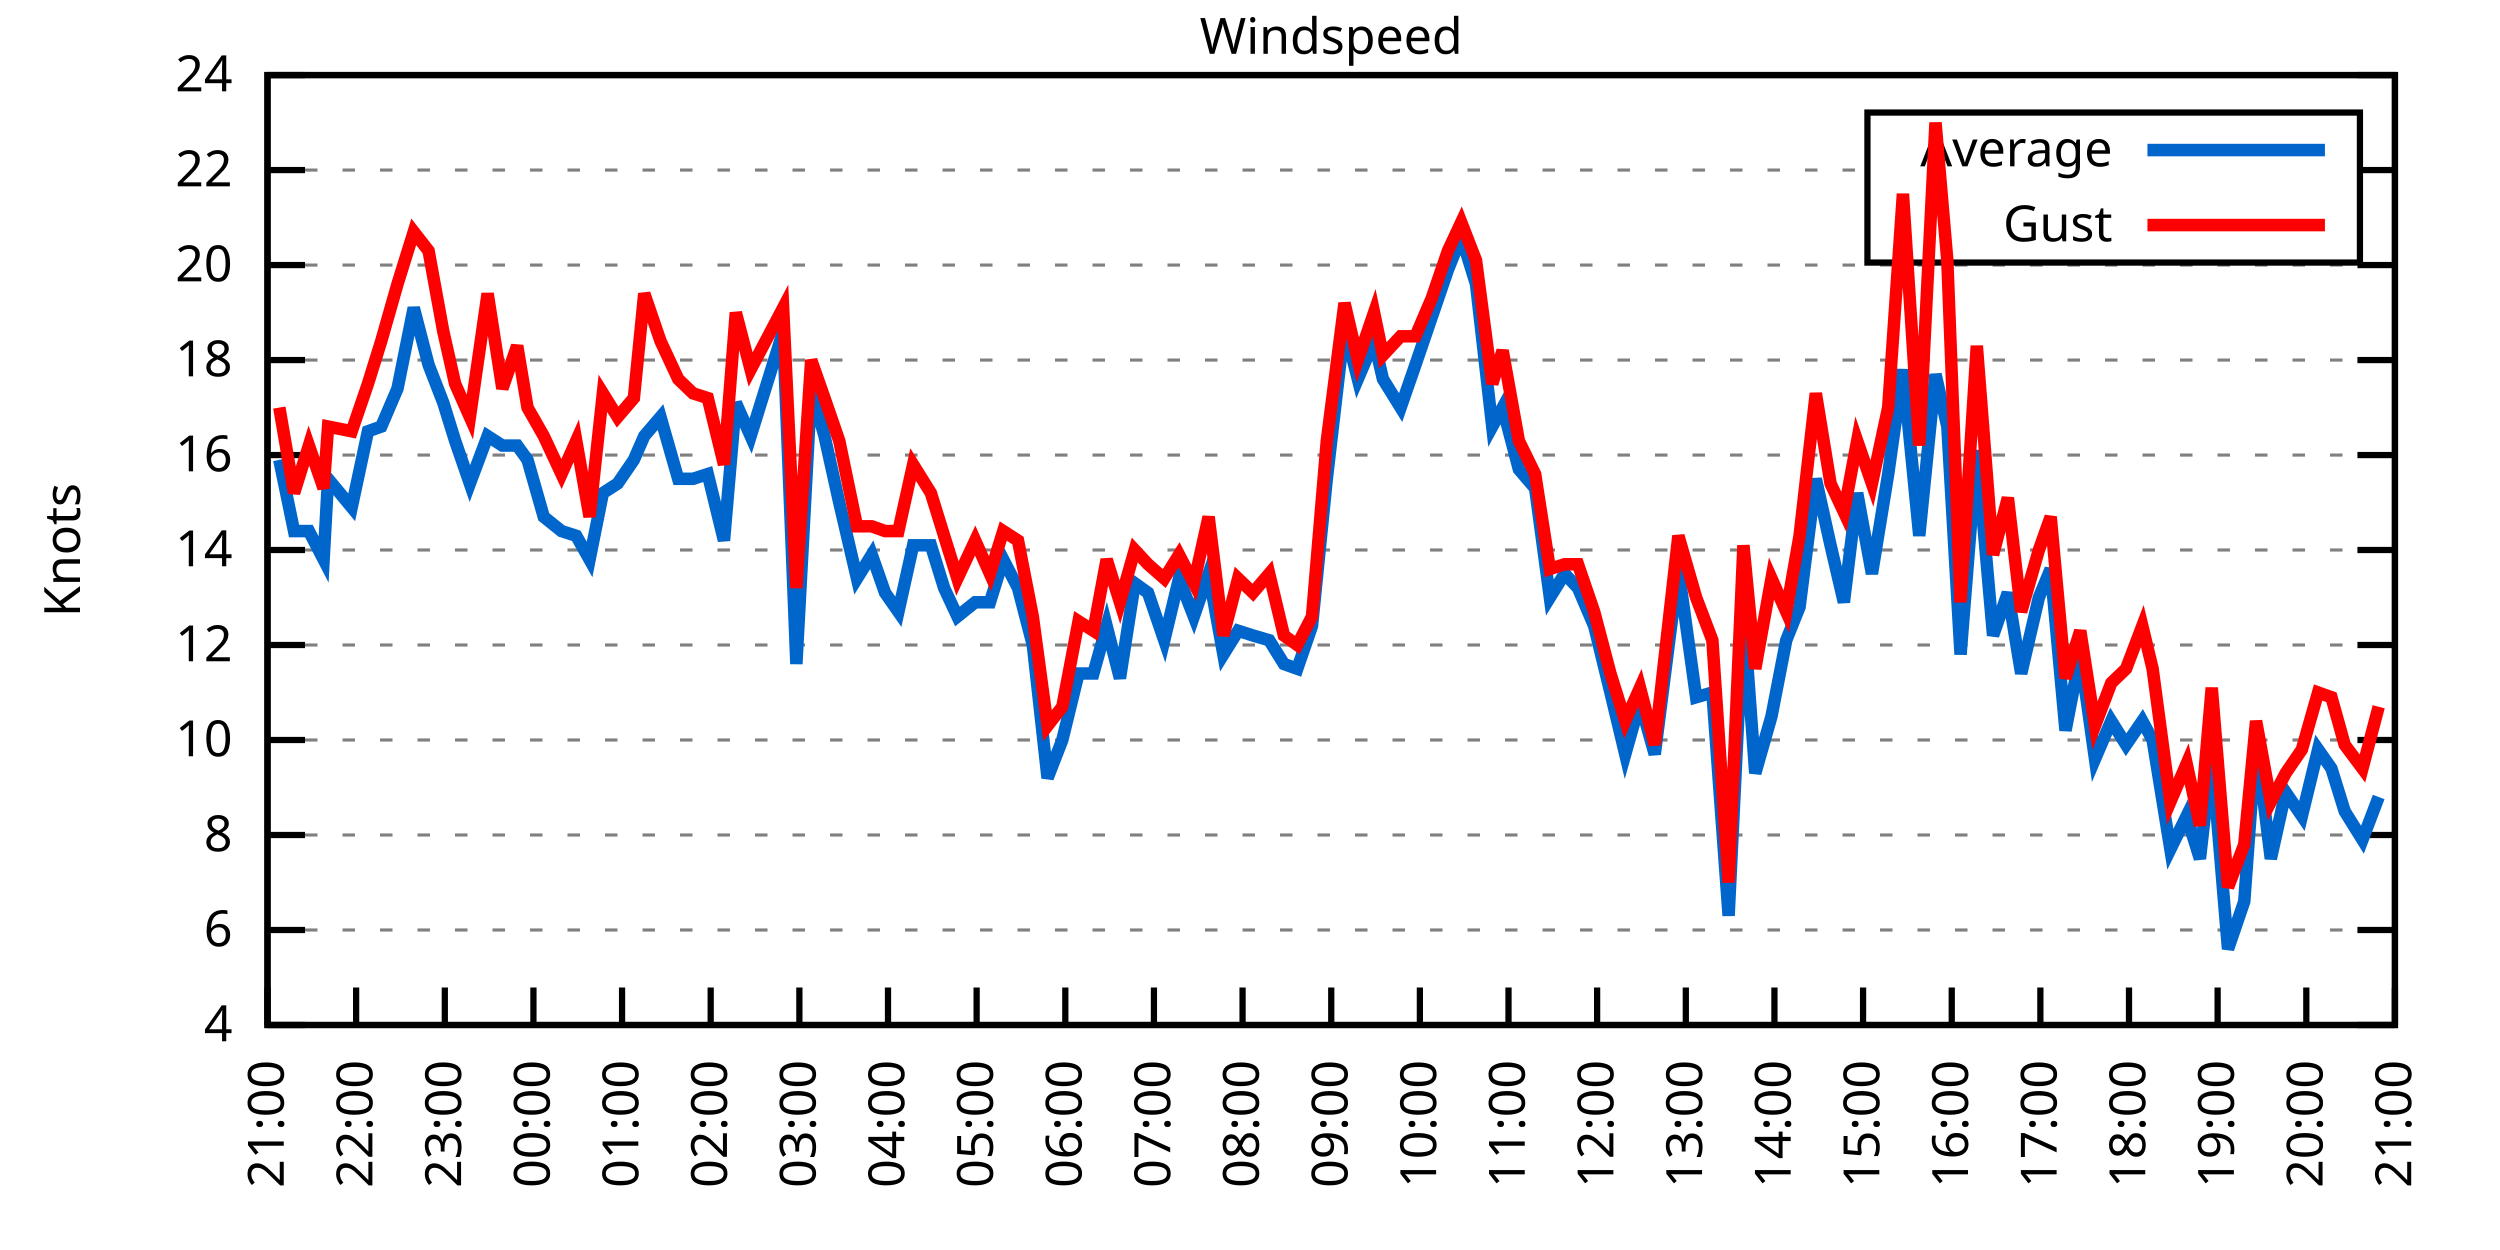
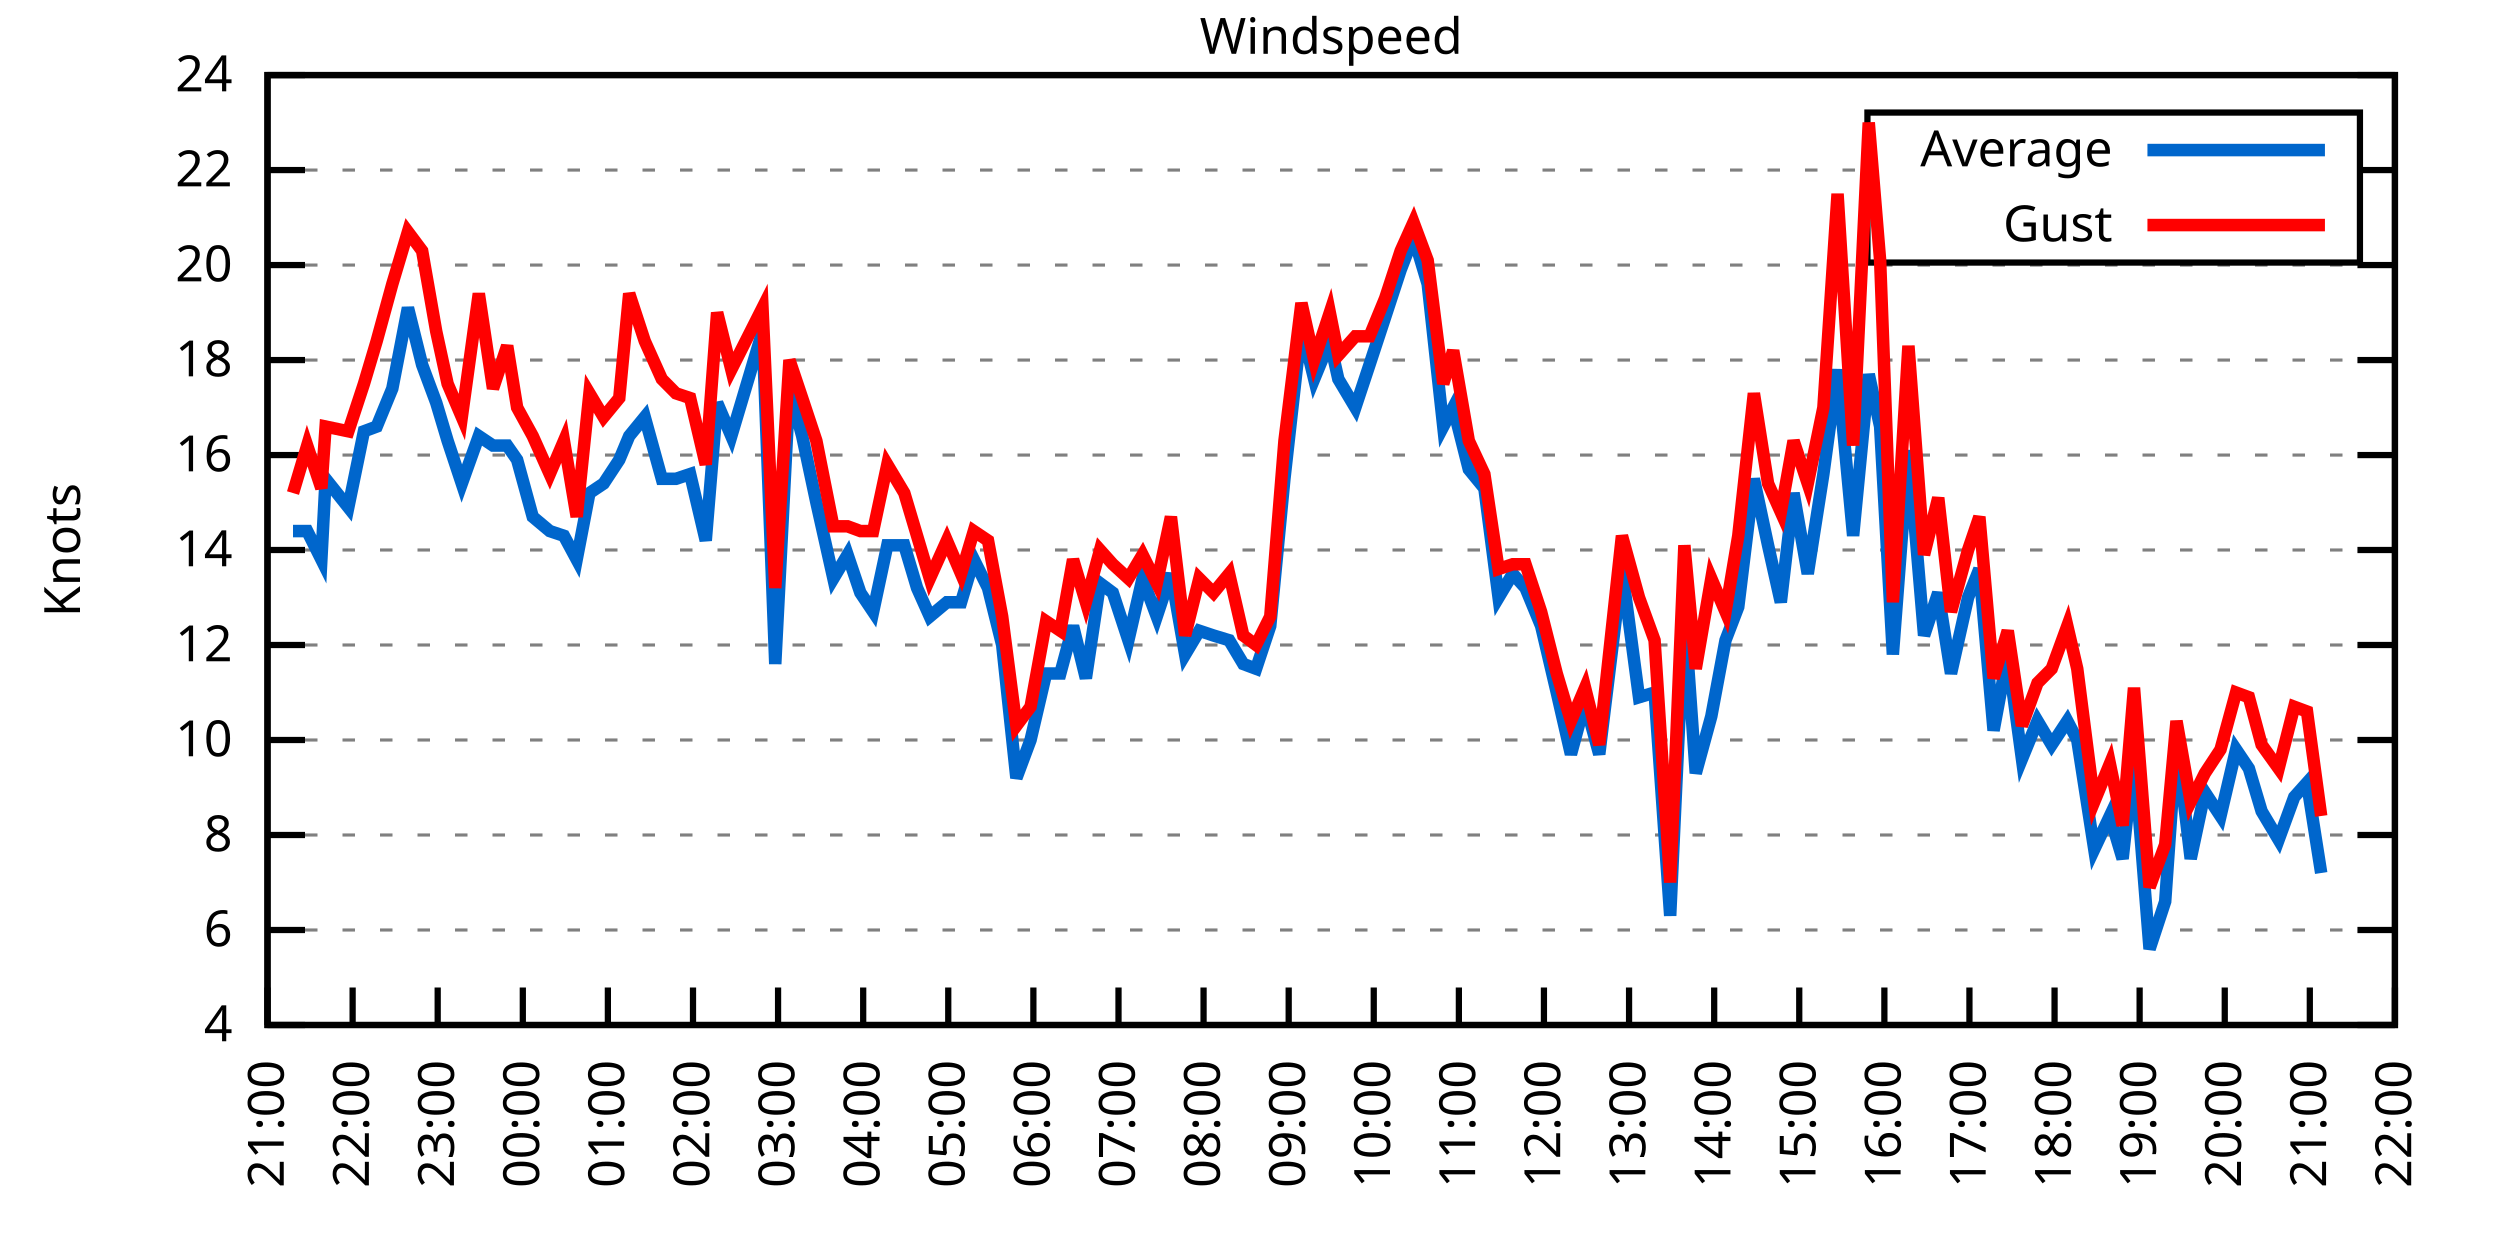
<svg xmlns="http://www.w3.org/2000/svg" xmlns:xlink="http://www.w3.org/1999/xlink" width="400" height="200" viewBox="0 0 400 200">
  <g id="gnuplot_canvas">
    <rect x="0" y="0" width="400" height="200" fill="none" />
    <defs>
      <circle id="gpDot" r="0.5" stroke-width="0.5" stroke="currentColor" />
      <path id="gpPt0" stroke-width="0.333" stroke="currentColor" d="M-1,0 h2 M0,-1 v2" />
      <path id="gpPt1" stroke-width="0.333" stroke="currentColor" d="M-1,-1 L1,1 M1,-1 L-1,1" />
      <path id="gpPt2" stroke-width="0.333" stroke="currentColor" d="M-1,0 L1,0 M0,-1 L0,1 M-1,-1 L1,1 M-1,1 L1,-1" />
      <rect id="gpPt3" stroke-width="0.333" stroke="currentColor" x="-1" y="-1" width="2" height="2" />
      <rect id="gpPt4" stroke-width="0.333" stroke="currentColor" fill="currentColor" x="-1" y="-1" width="2" height="2" />
      <circle id="gpPt5" stroke-width="0.333" stroke="currentColor" cx="0" cy="0" r="1" />
      <use xlink:href="#gpPt5" id="gpPt6" fill="currentColor" stroke="none" />
      <path id="gpPt7" stroke-width="0.333" stroke="currentColor" d="M0,-1.33 L-1.33,0.67 L1.33,0.67 z" />
      <use xlink:href="#gpPt7" id="gpPt8" fill="currentColor" stroke="none" />
      <use xlink:href="#gpPt7" id="gpPt9" stroke="currentColor" transform="rotate(180)" />
      <use xlink:href="#gpPt9" id="gpPt10" fill="currentColor" stroke="none" />
      <use xlink:href="#gpPt3" id="gpPt11" stroke="currentColor" transform="rotate(45)" />
      <use xlink:href="#gpPt11" id="gpPt12" fill="currentColor" stroke="none" />
      <path id="gpPt13" stroke-width="0.333" stroke="currentColor" d="M0,1.330 L1.265,0.411 L0.782,-1.067 L-0.782,-1.076 L-1.265,0.411 z" />
      <use xlink:href="#gpPt13" id="gpPt14" fill="currentColor" stroke="none" />
      <filter id="textbox" filterUnits="objectBoundingBox" x="0" y="0" height="1" width="1">
        <feFlood flood-color="white" flood-opacity="1" result="bgnd" />
        <feComposite in="SourceGraphic" in2="bgnd" operator="atop" />
      </filter>
      <filter id="greybox" filterUnits="objectBoundingBox" x="0" y="0" height="1" width="1">
        <feFlood flood-color="lightgrey" flood-opacity="1" result="grey" />
        <feComposite in="SourceGraphic" in2="grey" operator="atop" />
      </filter>
    </defs>
    <g fill="none" color="white" stroke="currentColor" stroke-width="1.00" stroke-linecap="butt" stroke-linejoin="miter">
</g>
    <g fill="none" color="black" stroke="currentColor" stroke-width="1.00" stroke-linecap="butt" stroke-linejoin="miter">
      <g stroke="none" shape-rendering="crispEdges">
        <polygon fill="rgb(255, 255, 255)" points="42.80,164.00 383.18,164.00 383.18,12.02 42.80,12.02 " />
      </g>
    </g>
    <g fill="none" color="black" stroke="currentColor" stroke-width="1.00" stroke-linecap="butt" stroke-linejoin="miter">
</g>
    <g fill="none" color="black" stroke="black" stroke-width="0.50" stroke-linecap="butt" stroke-linejoin="miter">
</g>
    <g fill="none" color="gray" stroke="currentColor" stroke-width="0.50" stroke-linecap="butt" stroke-linejoin="miter">
      <path stroke="gray" stroke-dasharray="2,4" class="gridline" d="M42.80,164.00 L383.19,164.00  " />
    </g>
    <g fill="none" color="gray" stroke="gray" stroke-width="1.00" stroke-linecap="butt" stroke-linejoin="miter">
</g>
    <g fill="none" color="black" stroke="currentColor" stroke-width="1.00" stroke-linecap="butt" stroke-linejoin="miter">
      <path stroke="black" d="M42.80,164.00 L48.80,164.00 M383.19,164.00 L377.19,164.00  " />
      <g transform="translate(37.20,166.60)" stroke="none" fill="black" font-family="Sans" font-size="8.00" text-anchor="end">
        <text>
          <tspan font-family="Sans"> 4</tspan>
        </text>
      </g>
    </g>
    <g fill="none" color="black" stroke="currentColor" stroke-width="1.00" stroke-linecap="butt" stroke-linejoin="miter">
</g>
    <g fill="none" color="black" stroke="black" stroke-width="0.50" stroke-linecap="butt" stroke-linejoin="miter">
</g>
    <g fill="none" color="gray" stroke="currentColor" stroke-width="0.50" stroke-linecap="butt" stroke-linejoin="miter">
      <path stroke="gray" stroke-dasharray="2,4" class="gridline" d="M42.80,148.80 L383.19,148.80  " />
    </g>
    <g fill="none" color="gray" stroke="gray" stroke-width="1.00" stroke-linecap="butt" stroke-linejoin="miter">
</g>
    <g fill="none" color="black" stroke="currentColor" stroke-width="1.00" stroke-linecap="butt" stroke-linejoin="miter">
      <path stroke="black" d="M42.80,148.80 L48.80,148.80 M383.19,148.80 L377.19,148.80  " />
      <g transform="translate(37.20,151.40)" stroke="none" fill="black" font-family="Sans" font-size="8.00" text-anchor="end">
        <text>
          <tspan font-family="Sans"> 6</tspan>
        </text>
      </g>
    </g>
    <g fill="none" color="black" stroke="currentColor" stroke-width="1.00" stroke-linecap="butt" stroke-linejoin="miter">
</g>
    <g fill="none" color="black" stroke="black" stroke-width="0.50" stroke-linecap="butt" stroke-linejoin="miter">
</g>
    <g fill="none" color="gray" stroke="currentColor" stroke-width="0.50" stroke-linecap="butt" stroke-linejoin="miter">
      <path stroke="gray" stroke-dasharray="2,4" class="gridline" d="M42.80,133.60 L383.19,133.60  " />
    </g>
    <g fill="none" color="gray" stroke="gray" stroke-width="1.00" stroke-linecap="butt" stroke-linejoin="miter">
</g>
    <g fill="none" color="black" stroke="currentColor" stroke-width="1.00" stroke-linecap="butt" stroke-linejoin="miter">
      <path stroke="black" d="M42.80,133.60 L48.80,133.60 M383.19,133.60 L377.19,133.60  " />
      <g transform="translate(37.20,136.20)" stroke="none" fill="black" font-family="Sans" font-size="8.00" text-anchor="end">
        <text>
          <tspan font-family="Sans"> 8</tspan>
        </text>
      </g>
    </g>
    <g fill="none" color="black" stroke="currentColor" stroke-width="1.00" stroke-linecap="butt" stroke-linejoin="miter">
</g>
    <g fill="none" color="black" stroke="black" stroke-width="0.50" stroke-linecap="butt" stroke-linejoin="miter">
</g>
    <g fill="none" color="gray" stroke="currentColor" stroke-width="0.50" stroke-linecap="butt" stroke-linejoin="miter">
      <path stroke="gray" stroke-dasharray="2,4" class="gridline" d="M42.80,118.40 L383.19,118.40  " />
    </g>
    <g fill="none" color="gray" stroke="gray" stroke-width="1.00" stroke-linecap="butt" stroke-linejoin="miter">
</g>
    <g fill="none" color="black" stroke="currentColor" stroke-width="1.00" stroke-linecap="butt" stroke-linejoin="miter">
      <path stroke="black" d="M42.80,118.40 L48.80,118.40 M383.19,118.40 L377.19,118.40  " />
      <g transform="translate(37.20,121.00)" stroke="none" fill="black" font-family="Sans" font-size="8.00" text-anchor="end">
        <text>
          <tspan font-family="Sans"> 10</tspan>
        </text>
      </g>
    </g>
    <g fill="none" color="black" stroke="currentColor" stroke-width="1.00" stroke-linecap="butt" stroke-linejoin="miter">
</g>
    <g fill="none" color="black" stroke="black" stroke-width="0.50" stroke-linecap="butt" stroke-linejoin="miter">
</g>
    <g fill="none" color="gray" stroke="currentColor" stroke-width="0.50" stroke-linecap="butt" stroke-linejoin="miter">
      <path stroke="gray" stroke-dasharray="2,4" class="gridline" d="M42.80,103.20 L383.19,103.20  " />
    </g>
    <g fill="none" color="gray" stroke="gray" stroke-width="1.00" stroke-linecap="butt" stroke-linejoin="miter">
</g>
    <g fill="none" color="black" stroke="currentColor" stroke-width="1.00" stroke-linecap="butt" stroke-linejoin="miter">
      <path stroke="black" d="M42.80,103.20 L48.80,103.20 M383.19,103.20 L377.19,103.20  " />
      <g transform="translate(37.20,105.80)" stroke="none" fill="black" font-family="Sans" font-size="8.00" text-anchor="end">
        <text>
          <tspan font-family="Sans"> 12</tspan>
        </text>
      </g>
    </g>
    <g fill="none" color="black" stroke="currentColor" stroke-width="1.00" stroke-linecap="butt" stroke-linejoin="miter">
</g>
    <g fill="none" color="black" stroke="black" stroke-width="0.50" stroke-linecap="butt" stroke-linejoin="miter">
</g>
    <g fill="none" color="gray" stroke="currentColor" stroke-width="0.50" stroke-linecap="butt" stroke-linejoin="miter">
      <path stroke="gray" stroke-dasharray="2,4" class="gridline" d="M42.80,88.00 L383.19,88.00  " />
    </g>
    <g fill="none" color="gray" stroke="gray" stroke-width="1.00" stroke-linecap="butt" stroke-linejoin="miter">
</g>
    <g fill="none" color="black" stroke="currentColor" stroke-width="1.00" stroke-linecap="butt" stroke-linejoin="miter">
      <path stroke="black" d="M42.80,88.00 L48.80,88.00 M383.19,88.00 L377.19,88.00  " />
      <g transform="translate(37.20,90.60)" stroke="none" fill="black" font-family="Sans" font-size="8.00" text-anchor="end">
        <text>
          <tspan font-family="Sans"> 14</tspan>
        </text>
      </g>
    </g>
    <g fill="none" color="black" stroke="currentColor" stroke-width="1.00" stroke-linecap="butt" stroke-linejoin="miter">
</g>
    <g fill="none" color="black" stroke="black" stroke-width="0.50" stroke-linecap="butt" stroke-linejoin="miter">
</g>
    <g fill="none" color="gray" stroke="currentColor" stroke-width="0.50" stroke-linecap="butt" stroke-linejoin="miter">
      <path stroke="gray" stroke-dasharray="2,4" class="gridline" d="M42.80,72.81 L383.19,72.81  " />
    </g>
    <g fill="none" color="gray" stroke="gray" stroke-width="1.00" stroke-linecap="butt" stroke-linejoin="miter">
</g>
    <g fill="none" color="black" stroke="currentColor" stroke-width="1.00" stroke-linecap="butt" stroke-linejoin="miter">
      <path stroke="black" d="M42.80,72.81 L48.80,72.81 M383.19,72.81 L377.19,72.81  " />
      <g transform="translate(37.20,75.41)" stroke="none" fill="black" font-family="Sans" font-size="8.00" text-anchor="end">
        <text>
          <tspan font-family="Sans"> 16</tspan>
        </text>
      </g>
    </g>
    <g fill="none" color="black" stroke="currentColor" stroke-width="1.00" stroke-linecap="butt" stroke-linejoin="miter">
</g>
    <g fill="none" color="black" stroke="black" stroke-width="0.50" stroke-linecap="butt" stroke-linejoin="miter">
</g>
    <g fill="none" color="gray" stroke="currentColor" stroke-width="0.50" stroke-linecap="butt" stroke-linejoin="miter">
      <path stroke="gray" stroke-dasharray="2,4" class="gridline" d="M42.80,57.61 L383.19,57.61  " />
    </g>
    <g fill="none" color="gray" stroke="gray" stroke-width="1.00" stroke-linecap="butt" stroke-linejoin="miter">
</g>
    <g fill="none" color="black" stroke="currentColor" stroke-width="1.00" stroke-linecap="butt" stroke-linejoin="miter">
      <path stroke="black" d="M42.80,57.61 L48.80,57.61 M383.19,57.61 L377.19,57.61  " />
      <g transform="translate(37.20,60.21)" stroke="none" fill="black" font-family="Sans" font-size="8.00" text-anchor="end">
        <text>
          <tspan font-family="Sans"> 18</tspan>
        </text>
      </g>
    </g>
    <g fill="none" color="black" stroke="currentColor" stroke-width="1.00" stroke-linecap="butt" stroke-linejoin="miter">
</g>
    <g fill="none" color="black" stroke="black" stroke-width="0.50" stroke-linecap="butt" stroke-linejoin="miter">
</g>
    <g fill="none" color="gray" stroke="currentColor" stroke-width="0.50" stroke-linecap="butt" stroke-linejoin="miter">
      <path stroke="gray" stroke-dasharray="2,4" class="gridline" d="M42.80,42.41 L383.19,42.41  " />
    </g>
    <g fill="none" color="gray" stroke="gray" stroke-width="1.00" stroke-linecap="butt" stroke-linejoin="miter">
</g>
    <g fill="none" color="black" stroke="currentColor" stroke-width="1.00" stroke-linecap="butt" stroke-linejoin="miter">
      <path stroke="black" d="M42.80,42.41 L48.80,42.41 M383.19,42.41 L377.19,42.41  " />
      <g transform="translate(37.20,45.01)" stroke="none" fill="black" font-family="Sans" font-size="8.00" text-anchor="end">
        <text>
          <tspan font-family="Sans"> 20</tspan>
        </text>
      </g>
    </g>
    <g fill="none" color="black" stroke="currentColor" stroke-width="1.00" stroke-linecap="butt" stroke-linejoin="miter">
</g>
    <g fill="none" color="black" stroke="black" stroke-width="0.50" stroke-linecap="butt" stroke-linejoin="miter">
</g>
    <g fill="none" color="gray" stroke="currentColor" stroke-width="0.50" stroke-linecap="butt" stroke-linejoin="miter">
      <path stroke="gray" stroke-dasharray="2,4" class="gridline" d="M42.80,27.21 L298.79,27.21 M377.59,27.21 L383.19,27.21  " />
    </g>
    <g fill="none" color="gray" stroke="gray" stroke-width="1.00" stroke-linecap="butt" stroke-linejoin="miter">
</g>
    <g fill="none" color="black" stroke="currentColor" stroke-width="1.00" stroke-linecap="butt" stroke-linejoin="miter">
      <path stroke="black" d="M42.80,27.21 L48.80,27.21 M383.19,27.21 L377.19,27.21  " />
      <g transform="translate(37.20,29.81)" stroke="none" fill="black" font-family="Sans" font-size="8.00" text-anchor="end">
        <text>
          <tspan font-family="Sans"> 22</tspan>
        </text>
      </g>
    </g>
    <g fill="none" color="black" stroke="currentColor" stroke-width="1.00" stroke-linecap="butt" stroke-linejoin="miter">
</g>
    <g fill="none" color="black" stroke="black" stroke-width="0.50" stroke-linecap="butt" stroke-linejoin="miter">
</g>
    <g fill="none" color="gray" stroke="currentColor" stroke-width="0.50" stroke-linecap="butt" stroke-linejoin="miter">
      <path stroke="gray" stroke-dasharray="2,4" class="gridline" d="M42.80,12.01 L383.19,12.01  " />
    </g>
    <g fill="none" color="gray" stroke="gray" stroke-width="1.00" stroke-linecap="butt" stroke-linejoin="miter">
</g>
    <g fill="none" color="black" stroke="currentColor" stroke-width="1.00" stroke-linecap="butt" stroke-linejoin="miter">
      <path stroke="black" d="M42.80,12.01 L48.80,12.01 M383.19,12.01 L377.19,12.01  " />
      <g transform="translate(37.20,14.61)" stroke="none" fill="black" font-family="Sans" font-size="8.00" text-anchor="end">
        <text>
          <tspan font-family="Sans"> 24</tspan>
        </text>
      </g>
    </g>
    <g fill="none" color="black" stroke="currentColor" stroke-width="1.00" stroke-linecap="butt" stroke-linejoin="miter">
      <path stroke="black" d="M42.80,164.00 L42.80,158.00  " />
      <g transform="translate(45.40,169.60) rotate(270.00)" stroke="none" fill="black" font-family="Sans" font-size="8.00" text-anchor="end">
        <text>
          <tspan font-family="Sans">21:00</tspan>
        </text>
      </g>
    </g>
    <g fill="none" color="black" stroke="currentColor" stroke-width="1.00" stroke-linecap="butt" stroke-linejoin="miter">
-       <path stroke="black" d="M56.98,164.00 L56.98,158.00  " />
-       <g transform="translate(59.58,169.60) rotate(270.00)" stroke="none" fill="black" font-family="Sans" font-size="8.00" text-anchor="end">
+       <path stroke="black" d="M56.42,164.00 L56.42,158.00  " />
+       <g transform="translate(59.02,169.60) rotate(270.00)" stroke="none" fill="black" font-family="Sans" font-size="8.00" text-anchor="end">
        <text>
          <tspan font-family="Sans">22:00</tspan>
        </text>
      </g>
    </g>
    <g fill="none" color="black" stroke="currentColor" stroke-width="1.00" stroke-linecap="butt" stroke-linejoin="miter">
-       <path stroke="black" d="M71.17,164.00 L71.17,158.00  " />
-       <g transform="translate(73.77,169.60) rotate(270.00)" stroke="none" fill="black" font-family="Sans" font-size="8.00" text-anchor="end">
+       <path stroke="black" d="M70.03,164.00 L70.03,158.00  " />
+       <g transform="translate(72.63,169.60) rotate(270.00)" stroke="none" fill="black" font-family="Sans" font-size="8.00" text-anchor="end">
        <text>
          <tspan font-family="Sans">23:00</tspan>
        </text>
      </g>
    </g>
    <g fill="none" color="black" stroke="currentColor" stroke-width="1.00" stroke-linecap="butt" stroke-linejoin="miter">
-       <path stroke="black" d="M85.35,164.00 L85.35,158.00  " />
-       <g transform="translate(87.95,169.60) rotate(270.00)" stroke="none" fill="black" font-family="Sans" font-size="8.00" text-anchor="end">
+       <path stroke="black" d="M83.65,164.00 L83.65,158.00  " />
+       <g transform="translate(86.25,169.60) rotate(270.00)" stroke="none" fill="black" font-family="Sans" font-size="8.00" text-anchor="end">
        <text>
          <tspan font-family="Sans">00:00</tspan>
        </text>
      </g>
    </g>
    <g fill="none" color="black" stroke="currentColor" stroke-width="1.00" stroke-linecap="butt" stroke-linejoin="miter">
-       <path stroke="black" d="M99.53,164.00 L99.53,158.00  " />
-       <g transform="translate(102.13,169.60) rotate(270.00)" stroke="none" fill="black" font-family="Sans" font-size="8.00" text-anchor="end">
+       <path stroke="black" d="M97.26,164.00 L97.26,158.00  " />
+       <g transform="translate(99.86,169.60) rotate(270.00)" stroke="none" fill="black" font-family="Sans" font-size="8.00" text-anchor="end">
        <text>
          <tspan font-family="Sans">01:00</tspan>
        </text>
      </g>
    </g>
    <g fill="none" color="black" stroke="currentColor" stroke-width="1.00" stroke-linecap="butt" stroke-linejoin="miter">
-       <path stroke="black" d="M113.71,164.00 L113.71,158.00  " />
-       <g transform="translate(116.31,169.60) rotate(270.00)" stroke="none" fill="black" font-family="Sans" font-size="8.00" text-anchor="end">
+       <path stroke="black" d="M110.88,164.00 L110.88,158.00  " />
+       <g transform="translate(113.48,169.60) rotate(270.00)" stroke="none" fill="black" font-family="Sans" font-size="8.00" text-anchor="end">
        <text>
          <tspan font-family="Sans">02:00</tspan>
        </text>
      </g>
    </g>
    <g fill="none" color="black" stroke="currentColor" stroke-width="1.00" stroke-linecap="butt" stroke-linejoin="miter">
-       <path stroke="black" d="M127.90,164.00 L127.90,158.00  " />
-       <g transform="translate(130.50,169.60) rotate(270.00)" stroke="none" fill="black" font-family="Sans" font-size="8.00" text-anchor="end">
+       <path stroke="black" d="M124.49,164.00 L124.49,158.00  " />
+       <g transform="translate(127.09,169.60) rotate(270.00)" stroke="none" fill="black" font-family="Sans" font-size="8.00" text-anchor="end">
        <text>
          <tspan font-family="Sans">03:00</tspan>
        </text>
      </g>
    </g>
    <g fill="none" color="black" stroke="currentColor" stroke-width="1.00" stroke-linecap="butt" stroke-linejoin="miter">
-       <path stroke="black" d="M142.08,164.00 L142.08,158.00  " />
-       <g transform="translate(144.68,169.60) rotate(270.00)" stroke="none" fill="black" font-family="Sans" font-size="8.00" text-anchor="end">
+       <path stroke="black" d="M138.11,164.00 L138.11,158.00  " />
+       <g transform="translate(140.71,169.60) rotate(270.00)" stroke="none" fill="black" font-family="Sans" font-size="8.00" text-anchor="end">
        <text>
          <tspan font-family="Sans">04:00</tspan>
        </text>
      </g>
    </g>
    <g fill="none" color="black" stroke="currentColor" stroke-width="1.00" stroke-linecap="butt" stroke-linejoin="miter">
-       <path stroke="black" d="M156.26,164.00 L156.26,158.00  " />
-       <g transform="translate(158.86,169.60) rotate(270.00)" stroke="none" fill="black" font-family="Sans" font-size="8.00" text-anchor="end">
+       <path stroke="black" d="M151.72,164.00 L151.72,158.00  " />
+       <g transform="translate(154.32,169.60) rotate(270.00)" stroke="none" fill="black" font-family="Sans" font-size="8.00" text-anchor="end">
        <text>
          <tspan font-family="Sans">05:00</tspan>
        </text>
      </g>
    </g>
    <g fill="none" color="black" stroke="currentColor" stroke-width="1.00" stroke-linecap="butt" stroke-linejoin="miter">
-       <path stroke="black" d="M170.45,164.00 L170.45,158.00  " />
-       <g transform="translate(173.05,169.60) rotate(270.00)" stroke="none" fill="black" font-family="Sans" font-size="8.00" text-anchor="end">
+       <path stroke="black" d="M165.34,164.00 L165.34,158.00  " />
+       <g transform="translate(167.94,169.60) rotate(270.00)" stroke="none" fill="black" font-family="Sans" font-size="8.00" text-anchor="end">
        <text>
          <tspan font-family="Sans">06:00</tspan>
        </text>
      </g>
    </g>
    <g fill="none" color="black" stroke="currentColor" stroke-width="1.00" stroke-linecap="butt" stroke-linejoin="miter">
-       <path stroke="black" d="M184.63,164.00 L184.63,158.00  " />
-       <g transform="translate(187.23,169.60) rotate(270.00)" stroke="none" fill="black" font-family="Sans" font-size="8.00" text-anchor="end">
+       <path stroke="black" d="M178.96,164.00 L178.96,158.00  " />
+       <g transform="translate(181.56,169.60) rotate(270.00)" stroke="none" fill="black" font-family="Sans" font-size="8.00" text-anchor="end">
        <text>
          <tspan font-family="Sans">07:00</tspan>
        </text>
      </g>
    </g>
    <g fill="none" color="black" stroke="currentColor" stroke-width="1.00" stroke-linecap="butt" stroke-linejoin="miter">
-       <path stroke="black" d="M198.81,164.00 L198.81,158.00  " />
-       <g transform="translate(201.41,169.60) rotate(270.00)" stroke="none" fill="black" font-family="Sans" font-size="8.00" text-anchor="end">
+       <path stroke="black" d="M192.57,164.00 L192.57,158.00  " />
+       <g transform="translate(195.17,169.60) rotate(270.00)" stroke="none" fill="black" font-family="Sans" font-size="8.00" text-anchor="end">
        <text>
          <tspan font-family="Sans">08:00</tspan>
        </text>
      </g>
    </g>
    <g fill="none" color="black" stroke="currentColor" stroke-width="1.00" stroke-linecap="butt" stroke-linejoin="miter">
-       <path stroke="black" d="M213.00,164.00 L213.00,158.00  " />
-       <g transform="translate(215.60,169.60) rotate(270.00)" stroke="none" fill="black" font-family="Sans" font-size="8.00" text-anchor="end">
+       <path stroke="black" d="M206.19,164.00 L206.19,158.00  " />
+       <g transform="translate(208.79,169.60) rotate(270.00)" stroke="none" fill="black" font-family="Sans" font-size="8.00" text-anchor="end">
        <text>
          <tspan font-family="Sans">09:00</tspan>
        </text>
      </g>
    </g>
    <g fill="none" color="black" stroke="currentColor" stroke-width="1.00" stroke-linecap="butt" stroke-linejoin="miter">
-       <path stroke="black" d="M227.18,164.00 L227.18,158.00  " />
-       <g transform="translate(229.78,169.60) rotate(270.00)" stroke="none" fill="black" font-family="Sans" font-size="8.00" text-anchor="end">
+       <path stroke="black" d="M219.80,164.00 L219.80,158.00  " />
+       <g transform="translate(222.40,169.60) rotate(270.00)" stroke="none" fill="black" font-family="Sans" font-size="8.00" text-anchor="end">
        <text>
          <tspan font-family="Sans">10:00</tspan>
        </text>
      </g>
    </g>
    <g fill="none" color="black" stroke="currentColor" stroke-width="1.00" stroke-linecap="butt" stroke-linejoin="miter">
-       <path stroke="black" d="M241.36,164.00 L241.36,158.00  " />
-       <g transform="translate(243.96,169.60) rotate(270.00)" stroke="none" fill="black" font-family="Sans" font-size="8.00" text-anchor="end">
+       <path stroke="black" d="M233.42,164.00 L233.42,158.00  " />
+       <g transform="translate(236.02,169.60) rotate(270.00)" stroke="none" fill="black" font-family="Sans" font-size="8.00" text-anchor="end">
        <text>
          <tspan font-family="Sans">11:00</tspan>
        </text>
      </g>
    </g>
    <g fill="none" color="black" stroke="currentColor" stroke-width="1.00" stroke-linecap="butt" stroke-linejoin="miter">
-       <path stroke="black" d="M255.54,164.00 L255.54,158.00  " />
-       <g transform="translate(258.14,169.60) rotate(270.00)" stroke="none" fill="black" font-family="Sans" font-size="8.00" text-anchor="end">
+       <path stroke="black" d="M247.03,164.00 L247.03,158.00  " />
+       <g transform="translate(249.63,169.60) rotate(270.00)" stroke="none" fill="black" font-family="Sans" font-size="8.00" text-anchor="end">
        <text>
          <tspan font-family="Sans">12:00</tspan>
        </text>
      </g>
    </g>
    <g fill="none" color="black" stroke="currentColor" stroke-width="1.00" stroke-linecap="butt" stroke-linejoin="miter">
-       <path stroke="black" d="M269.73,164.00 L269.73,158.00  " />
-       <g transform="translate(272.33,169.60) rotate(270.00)" stroke="none" fill="black" font-family="Sans" font-size="8.00" text-anchor="end">
+       <path stroke="black" d="M260.65,164.00 L260.65,158.00  " />
+       <g transform="translate(263.25,169.60) rotate(270.00)" stroke="none" fill="black" font-family="Sans" font-size="8.00" text-anchor="end">
        <text>
          <tspan font-family="Sans">13:00</tspan>
        </text>
      </g>
    </g>
    <g fill="none" color="black" stroke="currentColor" stroke-width="1.00" stroke-linecap="butt" stroke-linejoin="miter">
-       <path stroke="black" d="M283.91,164.00 L283.91,158.00  " />
-       <g transform="translate(286.51,169.60) rotate(270.00)" stroke="none" fill="black" font-family="Sans" font-size="8.00" text-anchor="end">
+       <path stroke="black" d="M274.27,164.00 L274.27,158.00  " />
+       <g transform="translate(276.87,169.60) rotate(270.00)" stroke="none" fill="black" font-family="Sans" font-size="8.00" text-anchor="end">
        <text>
          <tspan font-family="Sans">14:00</tspan>
        </text>
      </g>
    </g>
    <g fill="none" color="black" stroke="currentColor" stroke-width="1.00" stroke-linecap="butt" stroke-linejoin="miter">
-       <path stroke="black" d="M298.09,164.00 L298.09,158.00  " />
-       <g transform="translate(300.69,169.60) rotate(270.00)" stroke="none" fill="black" font-family="Sans" font-size="8.00" text-anchor="end">
+       <path stroke="black" d="M287.88,164.00 L287.88,158.00  " />
+       <g transform="translate(290.48,169.60) rotate(270.00)" stroke="none" fill="black" font-family="Sans" font-size="8.00" text-anchor="end">
        <text>
          <tspan font-family="Sans">15:00</tspan>
        </text>
      </g>
    </g>
    <g fill="none" color="black" stroke="currentColor" stroke-width="1.00" stroke-linecap="butt" stroke-linejoin="miter">
-       <path stroke="black" d="M312.28,164.00 L312.28,158.00  " />
-       <g transform="translate(314.88,169.60) rotate(270.00)" stroke="none" fill="black" font-family="Sans" font-size="8.00" text-anchor="end">
+       <path stroke="black" d="M301.50,164.00 L301.50,158.00  " />
+       <g transform="translate(304.10,169.60) rotate(270.00)" stroke="none" fill="black" font-family="Sans" font-size="8.00" text-anchor="end">
        <text>
          <tspan font-family="Sans">16:00</tspan>
        </text>
      </g>
    </g>
    <g fill="none" color="black" stroke="currentColor" stroke-width="1.00" stroke-linecap="butt" stroke-linejoin="miter">
-       <path stroke="black" d="M326.46,164.00 L326.46,158.00  " />
-       <g transform="translate(329.06,169.60) rotate(270.00)" stroke="none" fill="black" font-family="Sans" font-size="8.00" text-anchor="end">
+       <path stroke="black" d="M315.11,164.00 L315.11,158.00  " />
+       <g transform="translate(317.71,169.60) rotate(270.00)" stroke="none" fill="black" font-family="Sans" font-size="8.00" text-anchor="end">
        <text>
          <tspan font-family="Sans">17:00</tspan>
        </text>
      </g>
    </g>
    <g fill="none" color="black" stroke="currentColor" stroke-width="1.00" stroke-linecap="butt" stroke-linejoin="miter">
-       <path stroke="black" d="M340.64,164.00 L340.64,158.00  " />
-       <g transform="translate(343.24,169.60) rotate(270.00)" stroke="none" fill="black" font-family="Sans" font-size="8.00" text-anchor="end">
+       <path stroke="black" d="M328.73,164.00 L328.73,158.00  " />
+       <g transform="translate(331.33,169.60) rotate(270.00)" stroke="none" fill="black" font-family="Sans" font-size="8.00" text-anchor="end">
        <text>
          <tspan font-family="Sans">18:00</tspan>
        </text>
      </g>
    </g>
    <g fill="none" color="black" stroke="currentColor" stroke-width="1.00" stroke-linecap="butt" stroke-linejoin="miter">
-       <path stroke="black" d="M354.82,164.00 L354.82,158.00  " />
-       <g transform="translate(357.42,169.60) rotate(270.00)" stroke="none" fill="black" font-family="Sans" font-size="8.00" text-anchor="end">
+       <path stroke="black" d="M342.34,164.00 L342.34,158.00  " />
+       <g transform="translate(344.94,169.60) rotate(270.00)" stroke="none" fill="black" font-family="Sans" font-size="8.00" text-anchor="end">
        <text>
          <tspan font-family="Sans">19:00</tspan>
        </text>
      </g>
    </g>
    <g fill="none" color="black" stroke="currentColor" stroke-width="1.00" stroke-linecap="butt" stroke-linejoin="miter">
-       <path stroke="black" d="M369.01,164.00 L369.01,158.00  " />
-       <g transform="translate(371.61,169.60) rotate(270.00)" stroke="none" fill="black" font-family="Sans" font-size="8.00" text-anchor="end">
+       <path stroke="black" d="M355.96,164.00 L355.96,158.00  " />
+       <g transform="translate(358.56,169.60) rotate(270.00)" stroke="none" fill="black" font-family="Sans" font-size="8.00" text-anchor="end">
        <text>
          <tspan font-family="Sans">20:00</tspan>
+         </text>
+       </g>
+     </g>
+     <g fill="none" color="black" stroke="currentColor" stroke-width="1.00" stroke-linecap="butt" stroke-linejoin="miter">
+       <path stroke="black" d="M369.57,164.00 L369.57,158.00  " />
+       <g transform="translate(372.17,169.60) rotate(270.00)" stroke="none" fill="black" font-family="Sans" font-size="8.00" text-anchor="end">
+         <text>
+           <tspan font-family="Sans">21:00</tspan>
        </text>
      </g>
    </g>
    <g fill="none" color="black" stroke="currentColor" stroke-width="1.00" stroke-linecap="butt" stroke-linejoin="miter">
      <path stroke="black" d="M383.19,164.00 L383.19,158.00  " />
      <g transform="translate(385.79,169.60) rotate(270.00)" stroke="none" fill="black" font-family="Sans" font-size="8.00" text-anchor="end">
        <text>
-           <tspan font-family="Sans">21:00</tspan>
+           <tspan font-family="Sans">22:00</tspan>
        </text>
      </g>
    </g>
    <g fill="none" color="black" stroke="currentColor" stroke-width="1.00" stroke-linecap="butt" stroke-linejoin="miter">
</g>
    <g fill="none" color="black" stroke="currentColor" stroke-width="1.00" stroke-linecap="butt" stroke-linejoin="miter">
      <path stroke="black" d="M42.80,12.01 L42.80,164.00 L383.19,164.00 L383.19,12.01 L42.80,12.01 Z  " />
    </g>
    <g fill="none" color="black" stroke="currentColor" stroke-width="1.00" stroke-linecap="butt" stroke-linejoin="miter">
</g>
    <g fill="none" color="black" stroke="currentColor" stroke-width="1.00" stroke-linecap="butt" stroke-linejoin="miter">
      <path stroke="black" d="M298.79,42.01 L298.79,18.01 L377.59,18.01 L377.59,42.01 L298.79,42.01 Z  " />
    </g>
    <g id="Windspeed_plot_1">
      <g fill="none" color="white" stroke="black" stroke-width="2.00" stroke-linecap="butt" stroke-linejoin="miter">
</g>
      <g fill="none" color="black" stroke="currentColor" stroke-width="2.00" stroke-linecap="butt" stroke-linejoin="miter">
        <g transform="translate(337.99,26.61)" stroke="none" fill="black" font-family="Sans" font-size="8.00" text-anchor="end">
          <text>
            <tspan font-family="Sans">Average</tspan>
          </text>
        </g>
      </g>
      <g fill="none" color="black" stroke="currentColor" stroke-width="2.00" stroke-linecap="butt" stroke-linejoin="miter">
-         <path stroke="rgb(  0, 102, 204)" d="M343.59,24.01 L371.99,24.01 M44.69,73.57 L47.05,84.97 L49.42,84.97 L51.78,89.52 L52.49,76.61 L56.27,81.17   L58.87,69.01 L61.00,68.25 L63.60,62.17 L66.20,49.25 L68.57,58.37 L70.93,64.45 L72.82,70.53 L75.18,77.37   L78.02,69.77 L80.38,71.29 L82.75,71.29 L84.40,73.57 L87.00,82.69 L89.84,84.97 L92.20,85.73 L94.33,89.52   L96.46,78.89 L98.82,77.37 L101.42,73.57 L103.08,69.77 L105.68,66.73 L108.51,76.61 L110.88,76.61 L113.24,75.85   L115.84,86.49 L117.73,64.45 L120.10,69.77 L125.30,53.05 L127.42,106.24 L129.79,62.17 L131.92,69.77 L134.28,80.41   L137.12,92.56 L139.48,88.76 L141.61,94.84 L143.74,97.88 L146.10,87.25 L148.94,87.25 L151.06,94.08 L153.19,98.64   L156.03,96.36 L158.39,96.36 L160.52,89.52 L162.88,94.08 L165.25,103.20 L167.61,124.48 L169.97,118.40 L172.57,107.76   L174.94,107.76 L177.06,100.16 L179.19,108.52 L181.56,93.32 L183.68,94.84 L186.28,102.44 L188.65,92.56 L191.01,98.64   L193.38,91.80 L195.74,104.72 L198.10,100.92 L200.47,101.68 L203.07,102.44 L205.43,106.24 L207.56,107.00 L209.92,100.16   L212.29,76.61 L215.12,52.29 L217.25,60.65 L219.85,54.57 L221.27,60.65 L224.10,65.21 L226.47,58.37 L229.07,50.77   L231.67,43.17 L233.80,37.85 L236.16,45.45 L238.76,68.25 L240.42,65.21 L243.02,75.09 L245.62,78.13 L247.98,95.60   L250.34,91.80 L252.47,94.08 L255.07,100.16 L257.67,110.80 L260.04,120.68 L262.40,112.32 L264.76,120.68 L268.54,91.04   L271.38,111.56 L273.98,110.80 L276.58,146.52 L278.95,97.88 L280.84,123.72 L283.44,114.60 L285.80,102.44 L287.93,97.12   L290.53,76.61 L292.89,87.25 L295.02,96.36 L297.15,78.89 L299.51,91.80 L302.11,75.85 L304.47,59.13 L307.08,85.73   L309.68,59.89 L311.57,68.25 L313.69,104.72 L316.29,72.05 L318.89,101.68 L321.26,94.84 L323.39,107.76 L326.22,95.60   L328.11,91.04 L330.48,116.88 L332.84,104.72 L335.20,121.44 L337.80,115.36 L340.17,119.16 L342.77,115.36 L344.42,118.40   L347.26,135.88 L349.86,130.56 L351.99,137.40 L353.88,120.68 L356.48,151.84 L359.08,144.24 L360.97,118.40 L363.33,137.40   L365.70,126.76 L368.30,130.56 L370.90,119.92 L373.03,122.96 L375.15,129.80 L377.99,134.36 L380.59,127.52  " />
+         <path stroke="rgb(  0, 102, 204)" d="M343.59,24.01 L371.99,24.01 M46.88,84.97 L49.15,84.97 L51.42,89.52 L52.10,76.61 L55.73,81.17 L58.23,69.01   L60.27,68.25 L62.77,62.17 L65.27,49.25 L67.54,58.37 L69.80,64.45 L71.62,70.53 L73.89,77.37 L76.61,69.77   L78.88,71.29 L81.15,71.29 L82.74,73.57 L85.24,82.69 L87.96,84.97 L90.23,85.73 L92.27,89.52 L94.31,78.89   L96.58,77.37 L99.08,73.57 L100.67,69.77 L103.16,66.73 L105.89,76.61 L108.15,76.61 L110.42,75.85 L112.92,86.49   L114.74,64.45 L117.01,69.77 L122.00,53.05 L124.04,106.24 L126.31,62.17 L128.35,69.77 L130.62,80.41 L133.34,92.56   L135.61,88.76 L137.66,94.84 L139.70,97.88 L141.97,87.25 L144.69,87.25 L146.73,94.08 L148.77,98.64 L151.50,96.36   L153.77,96.36 L155.81,89.52 L158.08,94.08 L160.35,103.20 L162.62,124.48 L164.89,118.40 L167.38,107.76 L169.65,107.76   L171.69,100.16 L173.74,108.52 L176.01,93.32 L178.05,94.84 L180.54,102.44 L182.81,92.56 L185.08,98.64 L187.35,91.80   L189.62,104.72 L191.89,100.92 L194.16,101.68 L196.66,102.44 L198.93,106.24 L200.97,107.00 L203.24,100.16 L205.51,76.61   L208.23,52.29 L210.27,60.65 L212.77,54.57 L214.13,60.65 L216.85,65.21 L219.12,58.37 L221.62,50.77 L224.11,43.17   L226.16,37.85 L228.43,45.45 L230.92,68.25 L232.51,65.21 L235.01,75.09 L237.50,78.13 L239.77,95.60 L242.04,91.80   L244.08,94.08 L246.58,100.16 L249.08,110.80 L251.35,120.68 L253.61,112.32 L255.88,120.68 L259.51,91.04 L262.24,111.56   L264.73,110.80 L267.23,146.52 L269.50,97.88 L271.32,123.72 L273.81,114.60 L276.08,102.44 L278.12,97.12 L280.62,76.61   L282.89,87.25 L284.93,96.36 L286.97,78.89 L289.24,91.80 L291.74,75.85 L294.01,59.13 L296.50,85.73 L299.00,59.89   L300.82,68.25 L302.86,104.72 L305.35,72.05 L307.85,101.68 L310.12,94.84 L312.16,107.76 L314.89,95.60 L316.70,91.04   L318.97,116.88 L321.24,104.72 L323.51,121.44 L326.00,115.36 L328.27,119.16 L330.77,115.36 L332.36,118.40 L335.08,135.88   L337.58,130.56 L339.62,137.40 L341.44,120.68 L343.93,151.84 L346.43,144.24 L348.24,118.40 L350.51,137.40 L352.78,126.76   L355.28,130.56 L357.77,119.92 L359.82,122.96 L361.86,129.80 L364.58,134.36 L367.08,127.52 L369.12,125.24 L371.39,139.68    " />
      </g>
    </g>
    <g id="Windspeed_plot_2">
      <g fill="none" color="black" stroke="currentColor" stroke-width="2.00" stroke-linecap="butt" stroke-linejoin="miter">
        <g transform="translate(337.99,38.61)" stroke="none" fill="black" font-family="Sans" font-size="8.00" text-anchor="end">
          <text>
            <tspan font-family="Sans">Gust</tspan>
          </text>
        </g>
      </g>
      <g fill="none" color="black" stroke="currentColor" stroke-width="2.00" stroke-linecap="butt" stroke-linejoin="miter">
-         <path stroke="rgb(255,   0,   0)" d="M343.59,36.01 L371.99,36.01 M44.69,65.21 L47.05,78.89 L49.42,71.29 L51.78,78.13 L52.49,68.25 L56.27,69.01   L58.87,61.41 L61.00,54.57 L63.60,45.45 L66.20,37.09 L68.57,40.13 L70.93,53.05 L72.82,61.41 L75.18,66.73   L78.02,46.97 L80.38,62.17 L82.75,55.33 L84.40,65.21 L87.00,69.77 L89.84,75.85 L92.20,70.53 L94.33,82.69   L96.46,62.93 L98.82,66.73 L101.42,63.69 L103.08,46.97 L105.68,54.57 L108.51,60.65 L110.88,62.93 L113.24,63.69   L115.84,74.33 L117.73,50.01 L120.10,59.13 L125.30,49.25 L127.42,94.08 L129.79,57.61 L131.92,63.69 L134.28,70.53   L137.12,84.21 L139.48,84.21 L141.61,84.97 L143.74,84.97 L146.10,74.33 L148.94,78.89 L151.06,85.73 L153.19,92.56   L156.03,86.49 L158.39,91.80 L160.52,84.97 L162.88,86.49 L165.25,98.64 L167.61,116.12 L169.97,113.08 L172.57,99.40   L174.94,100.92 L177.06,89.52 L179.19,96.36 L181.56,88.00 L183.68,90.28 L186.28,92.56 L188.65,88.76 L191.01,93.32   L193.38,82.69 L195.74,101.68 L198.10,92.56 L200.47,94.84 L203.07,91.80 L205.43,101.68 L207.56,103.20 L209.92,98.64   L212.29,70.53 L215.12,48.49 L217.25,57.61 L219.85,50.01 L221.27,56.85 L224.10,53.81 L226.47,53.81 L229.07,47.73   L231.67,40.13 L233.80,35.57 L236.16,41.65 L238.76,61.41 L240.42,56.09 L243.02,70.53 L245.62,75.85 L247.98,91.04   L250.34,90.28 L252.47,90.28 L255.07,97.88 L257.67,107.76 L260.04,115.36 L262.40,110.04 L264.76,119.16 L268.54,85.73   L271.38,95.60 L273.98,102.44 L276.58,141.20 L278.95,87.25 L280.84,107.00 L283.44,92.56 L285.80,97.88 L287.93,85.73   L290.53,62.93 L292.89,77.37 L295.02,81.93 L297.15,70.53 L299.51,77.37 L302.11,65.21 L304.47,31.01 L307.08,71.29   L309.68,19.61 L311.57,41.65 L313.69,96.36 L316.29,55.33 L318.89,88.76 L321.26,79.65 L323.39,97.88 L326.22,88.00   L328.11,82.69 L330.48,108.52 L332.84,100.92 L335.20,116.12 L337.80,109.28 L340.17,107.00 L342.77,100.16 L344.42,107.00   L347.26,128.28 L349.86,122.20 L351.99,132.08 L353.88,110.04 L356.48,141.96 L359.08,135.12 L360.97,115.36 L363.33,128.28   L365.70,123.72 L368.30,119.92 L370.90,110.80 L373.03,111.56 L375.15,119.16 L377.99,122.96 L380.59,113.08  " />
+         <path stroke="rgb(255,   0,   0)" d="M343.59,36.01 L371.99,36.01 M46.88,78.89 L49.15,71.29 L51.42,78.13 L52.10,68.25 L55.73,69.01 L58.23,61.41   L60.27,54.57 L62.77,45.45 L65.27,37.09 L67.54,40.13 L69.80,53.05 L71.62,61.41 L73.89,66.73 L76.61,46.97   L78.88,62.17 L81.15,55.33 L82.74,65.21 L85.24,69.77 L87.96,75.85 L90.23,70.53 L92.27,82.69 L94.31,62.93   L96.58,66.73 L99.08,63.69 L100.67,46.97 L103.16,54.57 L105.89,60.65 L108.15,62.93 L110.42,63.69 L112.92,74.33   L114.74,50.01 L117.01,59.13 L122.00,49.25 L124.04,94.08 L126.31,57.61 L128.35,63.69 L130.62,70.53 L133.34,84.21   L135.61,84.21 L137.66,84.97 L139.70,84.97 L141.97,74.33 L144.69,78.89 L146.73,85.73 L148.77,92.56 L151.50,86.49   L153.77,91.80 L155.81,84.97 L158.08,86.49 L160.35,98.64 L162.62,116.12 L164.89,113.08 L167.38,99.40 L169.65,100.92   L171.69,89.52 L173.74,96.36 L176.01,88.00 L178.05,90.28 L180.54,92.56 L182.81,88.76 L185.08,93.32 L187.35,82.69   L189.62,101.68 L191.89,92.56 L194.16,94.84 L196.66,91.80 L198.93,101.68 L200.97,103.20 L203.24,98.64 L205.51,70.53   L208.23,48.49 L210.27,57.61 L212.77,50.01 L214.13,56.85 L216.85,53.81 L219.12,53.81 L221.62,47.73 L224.11,40.13   L226.16,35.57 L228.43,41.65 L230.92,61.41 L232.51,56.09 L235.01,70.53 L237.50,75.85 L239.77,91.04 L242.04,90.28   L244.08,90.28 L246.58,97.88 L249.08,107.76 L251.35,115.36 L253.61,110.04 L255.88,119.16 L259.51,85.73 L262.24,95.60   L264.73,102.44 L267.23,141.20 L269.50,87.25 L271.32,107.00 L273.81,92.56 L276.08,97.88 L278.12,85.73 L280.62,62.93   L282.89,77.37 L284.93,81.93 L286.97,70.53 L289.24,77.37 L291.74,65.21 L294.01,31.01 L296.50,71.29 L299.00,19.61   L300.82,41.65 L302.86,96.36 L305.35,55.33 L307.85,88.76 L310.12,79.65 L312.16,97.88 L314.89,88.00 L316.70,82.69   L318.97,108.52 L321.24,100.92 L323.51,116.12 L326.00,109.28 L328.27,107.00 L330.77,100.16 L332.36,107.00 L335.08,128.28   L337.58,122.20 L339.62,132.08 L341.44,110.04 L343.93,141.96 L346.43,135.12 L348.24,115.36 L350.51,128.28 L352.78,123.72   L355.28,119.92 L357.77,110.80 L359.82,111.56 L361.86,119.16 L364.58,122.96 L367.08,113.08 L369.12,113.84 L371.39,130.56    " />
      </g>
    </g>
    <g fill="none" color="black" stroke="currentColor" stroke-width="2.00" stroke-linecap="butt" stroke-linejoin="miter">
</g>
    <g fill="none" color="black" stroke="black" stroke-width="1.00" stroke-linecap="butt" stroke-linejoin="miter">
</g>
    <g fill="none" color="black" stroke="currentColor" stroke-width="1.00" stroke-linecap="butt" stroke-linejoin="miter">
      <path stroke="black" d="M42.80,12.01 L42.80,164.00 L383.19,164.00 L383.19,12.01 L42.80,12.01 Z  " />
      <g transform="translate(12.80,88.01) rotate(270.00)" stroke="none" fill="black" font-family="Sans" font-size="8.00" text-anchor="middle">
        <text>
          <tspan font-family="Sans">Knots</tspan>
        </text>
      </g>
    </g>
    <g fill="none" color="black" stroke="currentColor" stroke-width="1.00" stroke-linecap="butt" stroke-linejoin="miter">
</g>
    <g fill="none" color="black" stroke="currentColor" stroke-width="1.00" stroke-linecap="butt" stroke-linejoin="miter">
      <g transform="translate(212.99,8.61)" stroke="none" fill="black" font-family="Sans" font-size="8.00" text-anchor="middle">
        <text>
          <tspan font-family="Sans">Windspeed</tspan>
        </text>
      </g>
    </g>
    <g fill="none" color="black" stroke="currentColor" stroke-width="1.00" stroke-linecap="butt" stroke-linejoin="miter">
</g>
  </g>
</svg>
